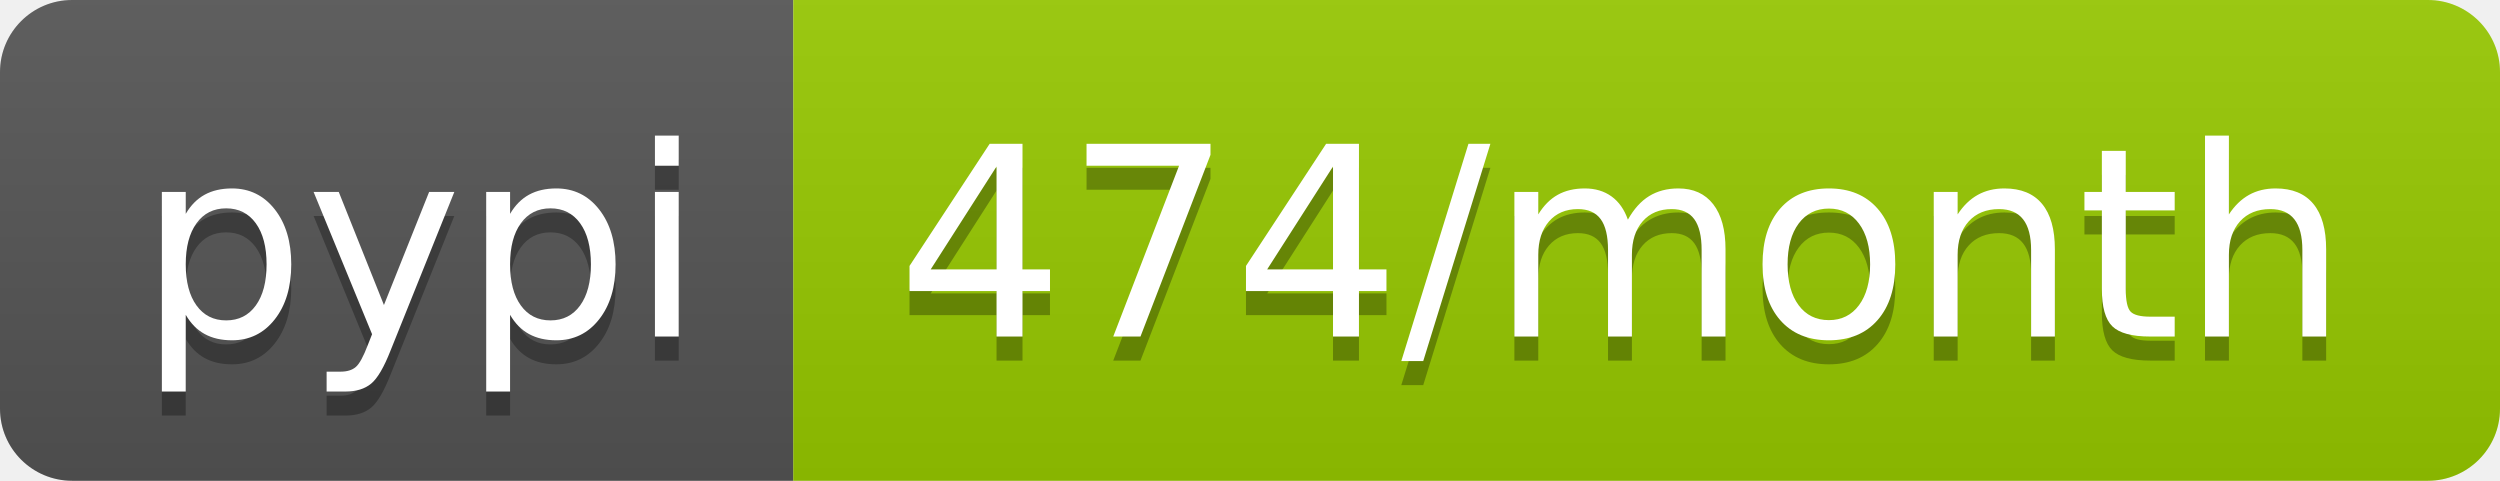
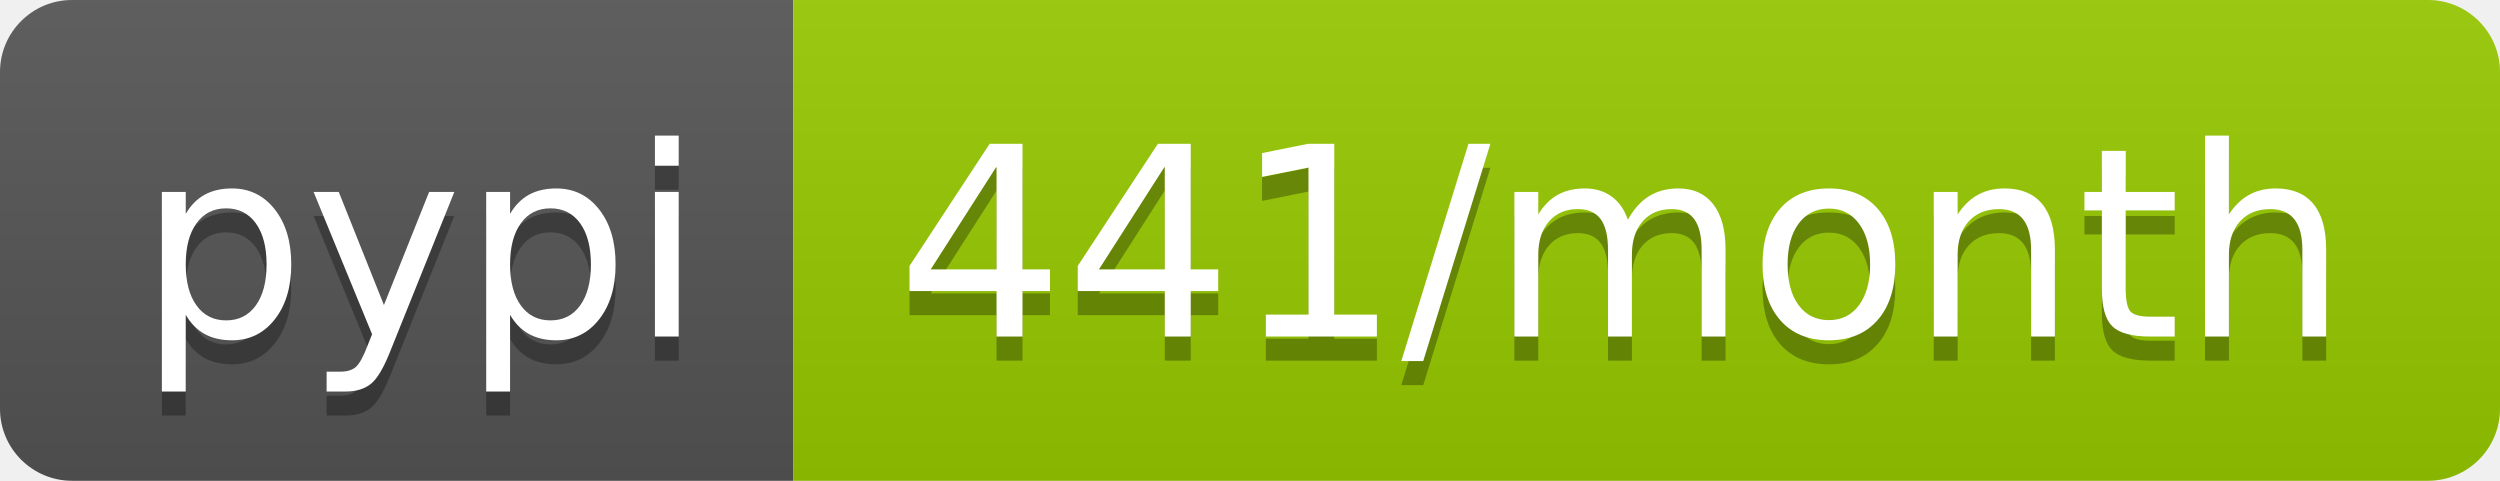
<svg xmlns="http://www.w3.org/2000/svg" width="104" height="20">
  <linearGradient id="s" x2="0" y2="100%">
    <stop offset="0" stop-color="#bbb" stop-opacity=".1" />
    <stop offset="1" stop-opacity=".1" />
  </linearGradient>
  <clipPath id="r">
    <rect width="104" height="20" rx="3" fill="#fff" />
  </clipPath>
  <g clip-path="url(#r)">
    <rect width="33" height="20" fill="#555" />
    <rect x="33" width="71" height="20" fill="#97ca00" />
    <rect width="104" height="20" fill="url(#s)" />
  </g>
  <g fill="#fff" text-anchor="middle" font-family="DejaVu Sans,Verdana,Geneva,sans-serif" font-size="110">
    <text x="175" y="150" fill="#010101" fill-opacity=".3" transform="scale(.1)" textLength="230">pypi</text>
    <text x="175" y="140" transform="scale(.1)" textLength="230">pypi</text>
-     <text x="675" y="150" fill="#010101" fill-opacity=".3" transform="scale(.1)" textLength="610">474/month</text>
-     <text x="675" y="140" transform="scale(.1)" textLength="610">474/month</text>
+     <text x="675" y="150" fill="#010101" fill-opacity=".3" transform="scale(.1)" textLength="610">441/month</text>
+     <text x="675" y="140" transform="scale(.1)" textLength="610">441/month</text>
  </g>
</svg>
